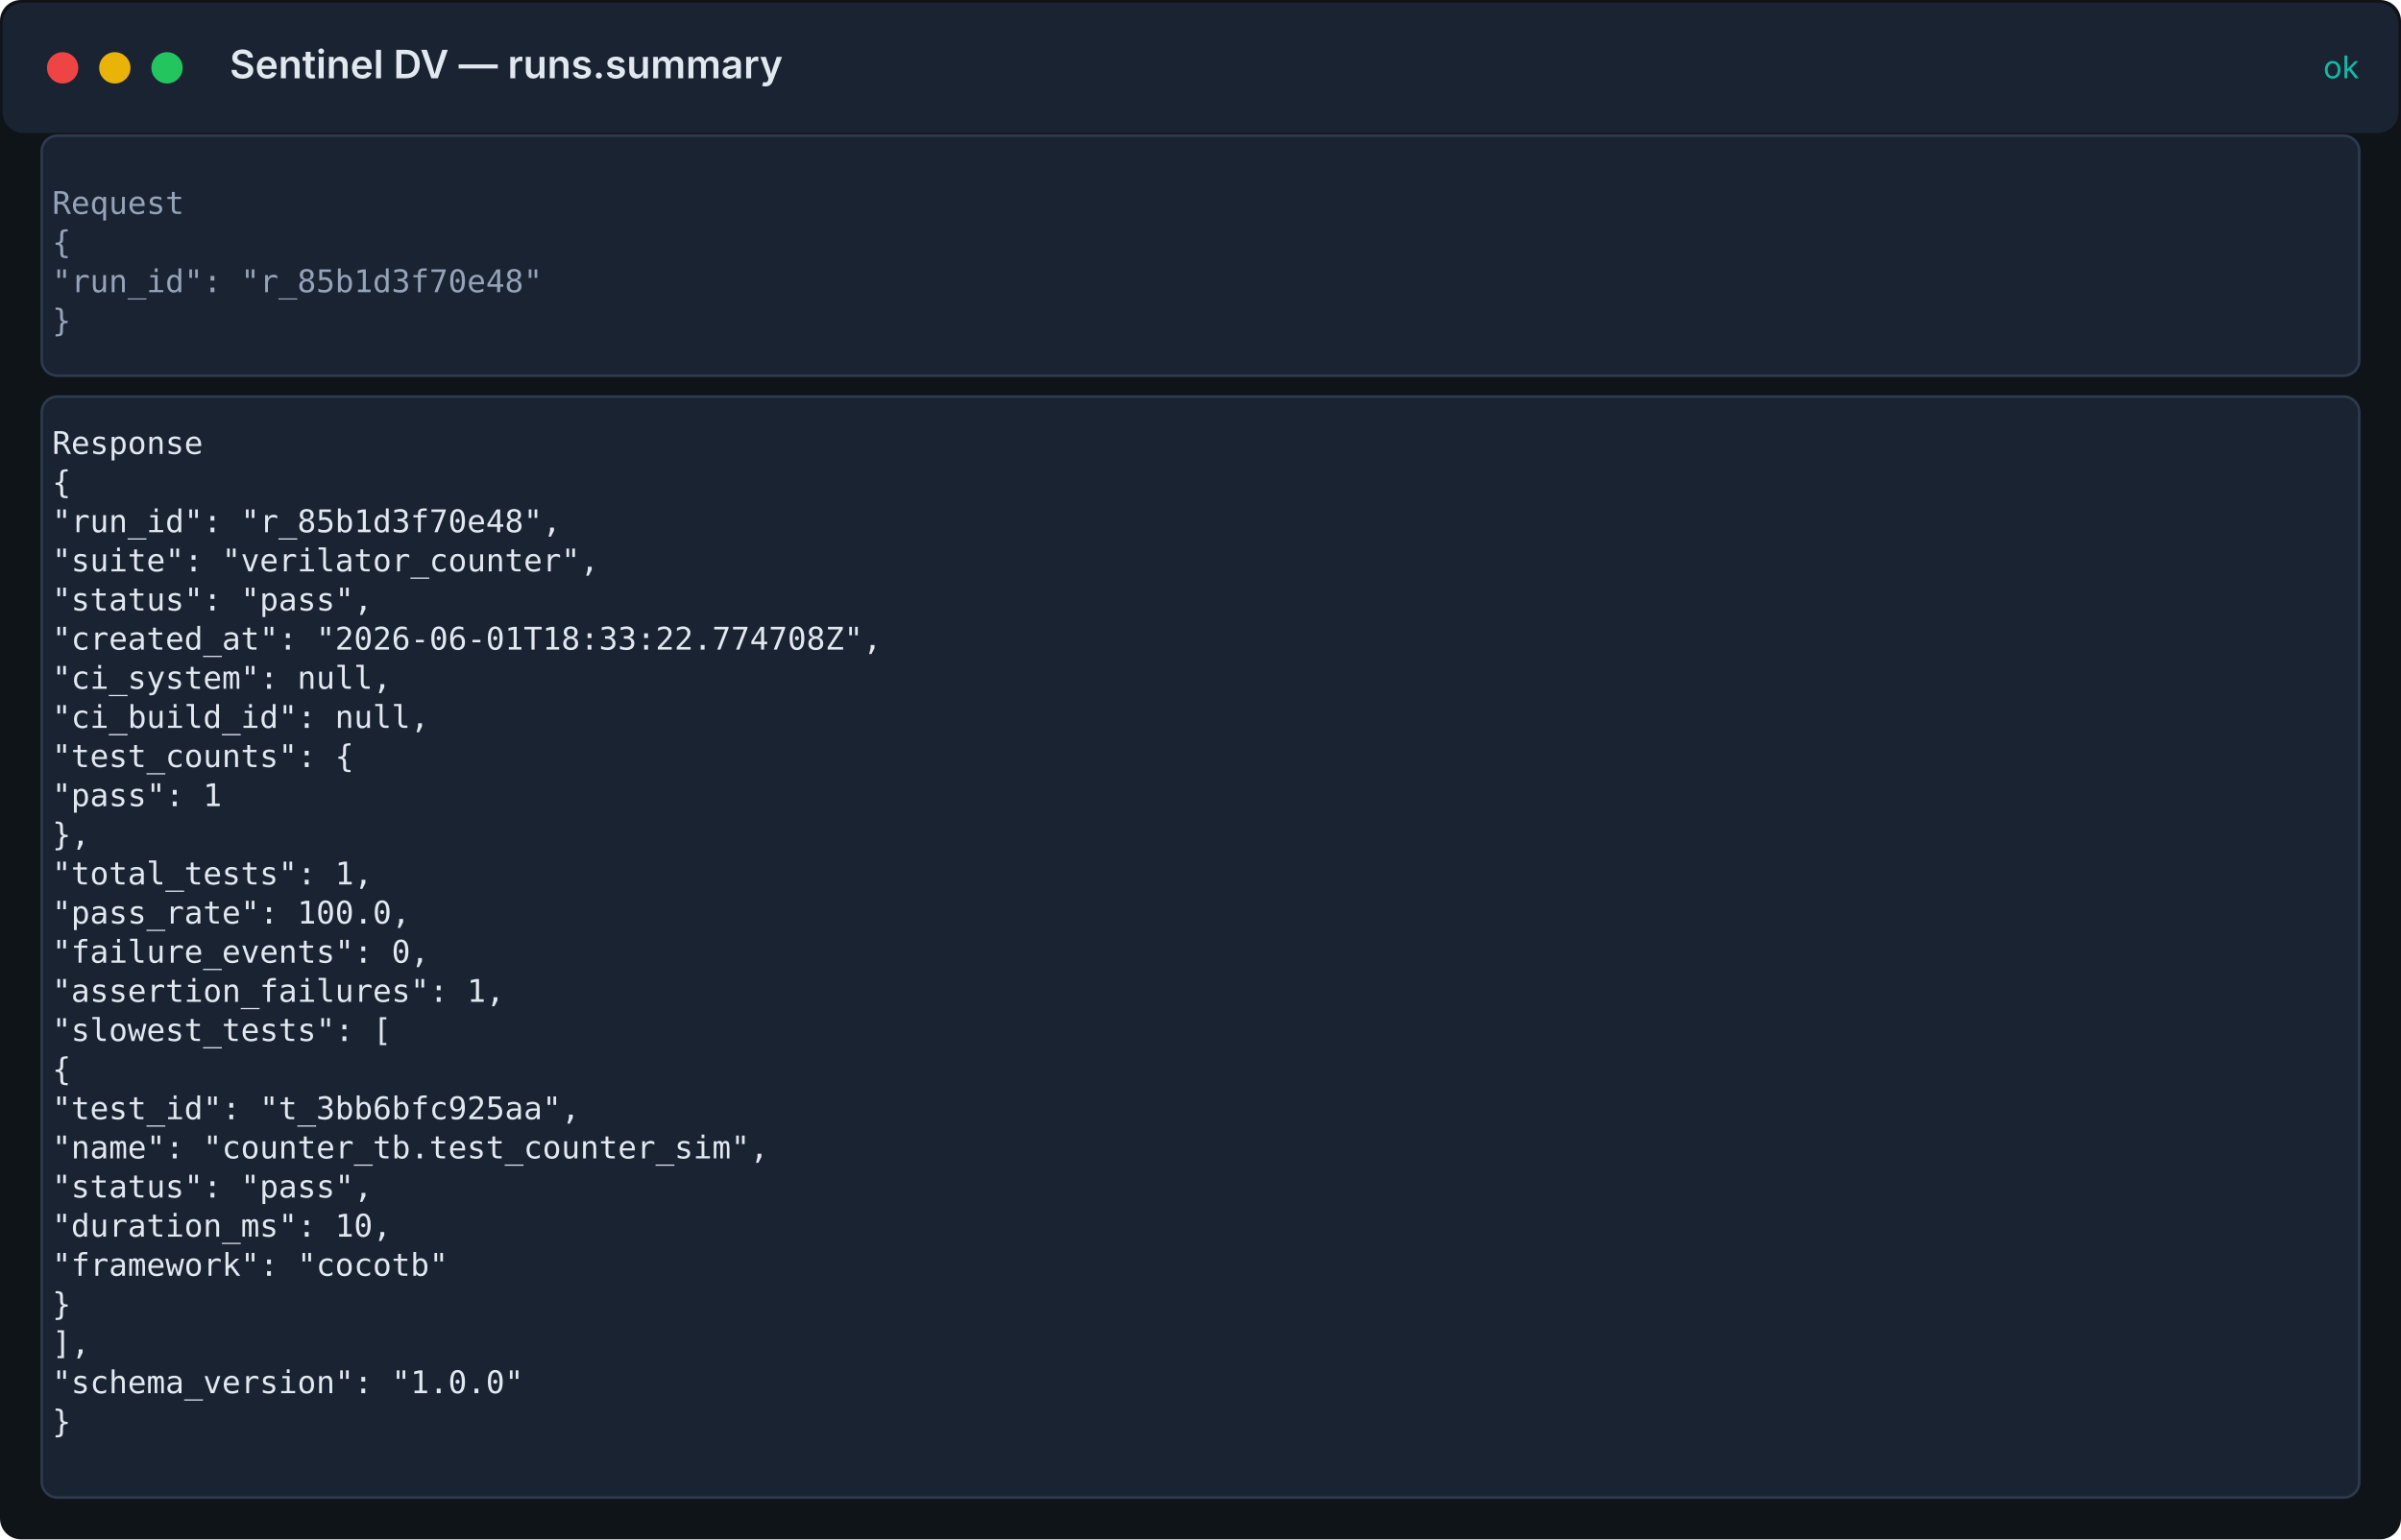
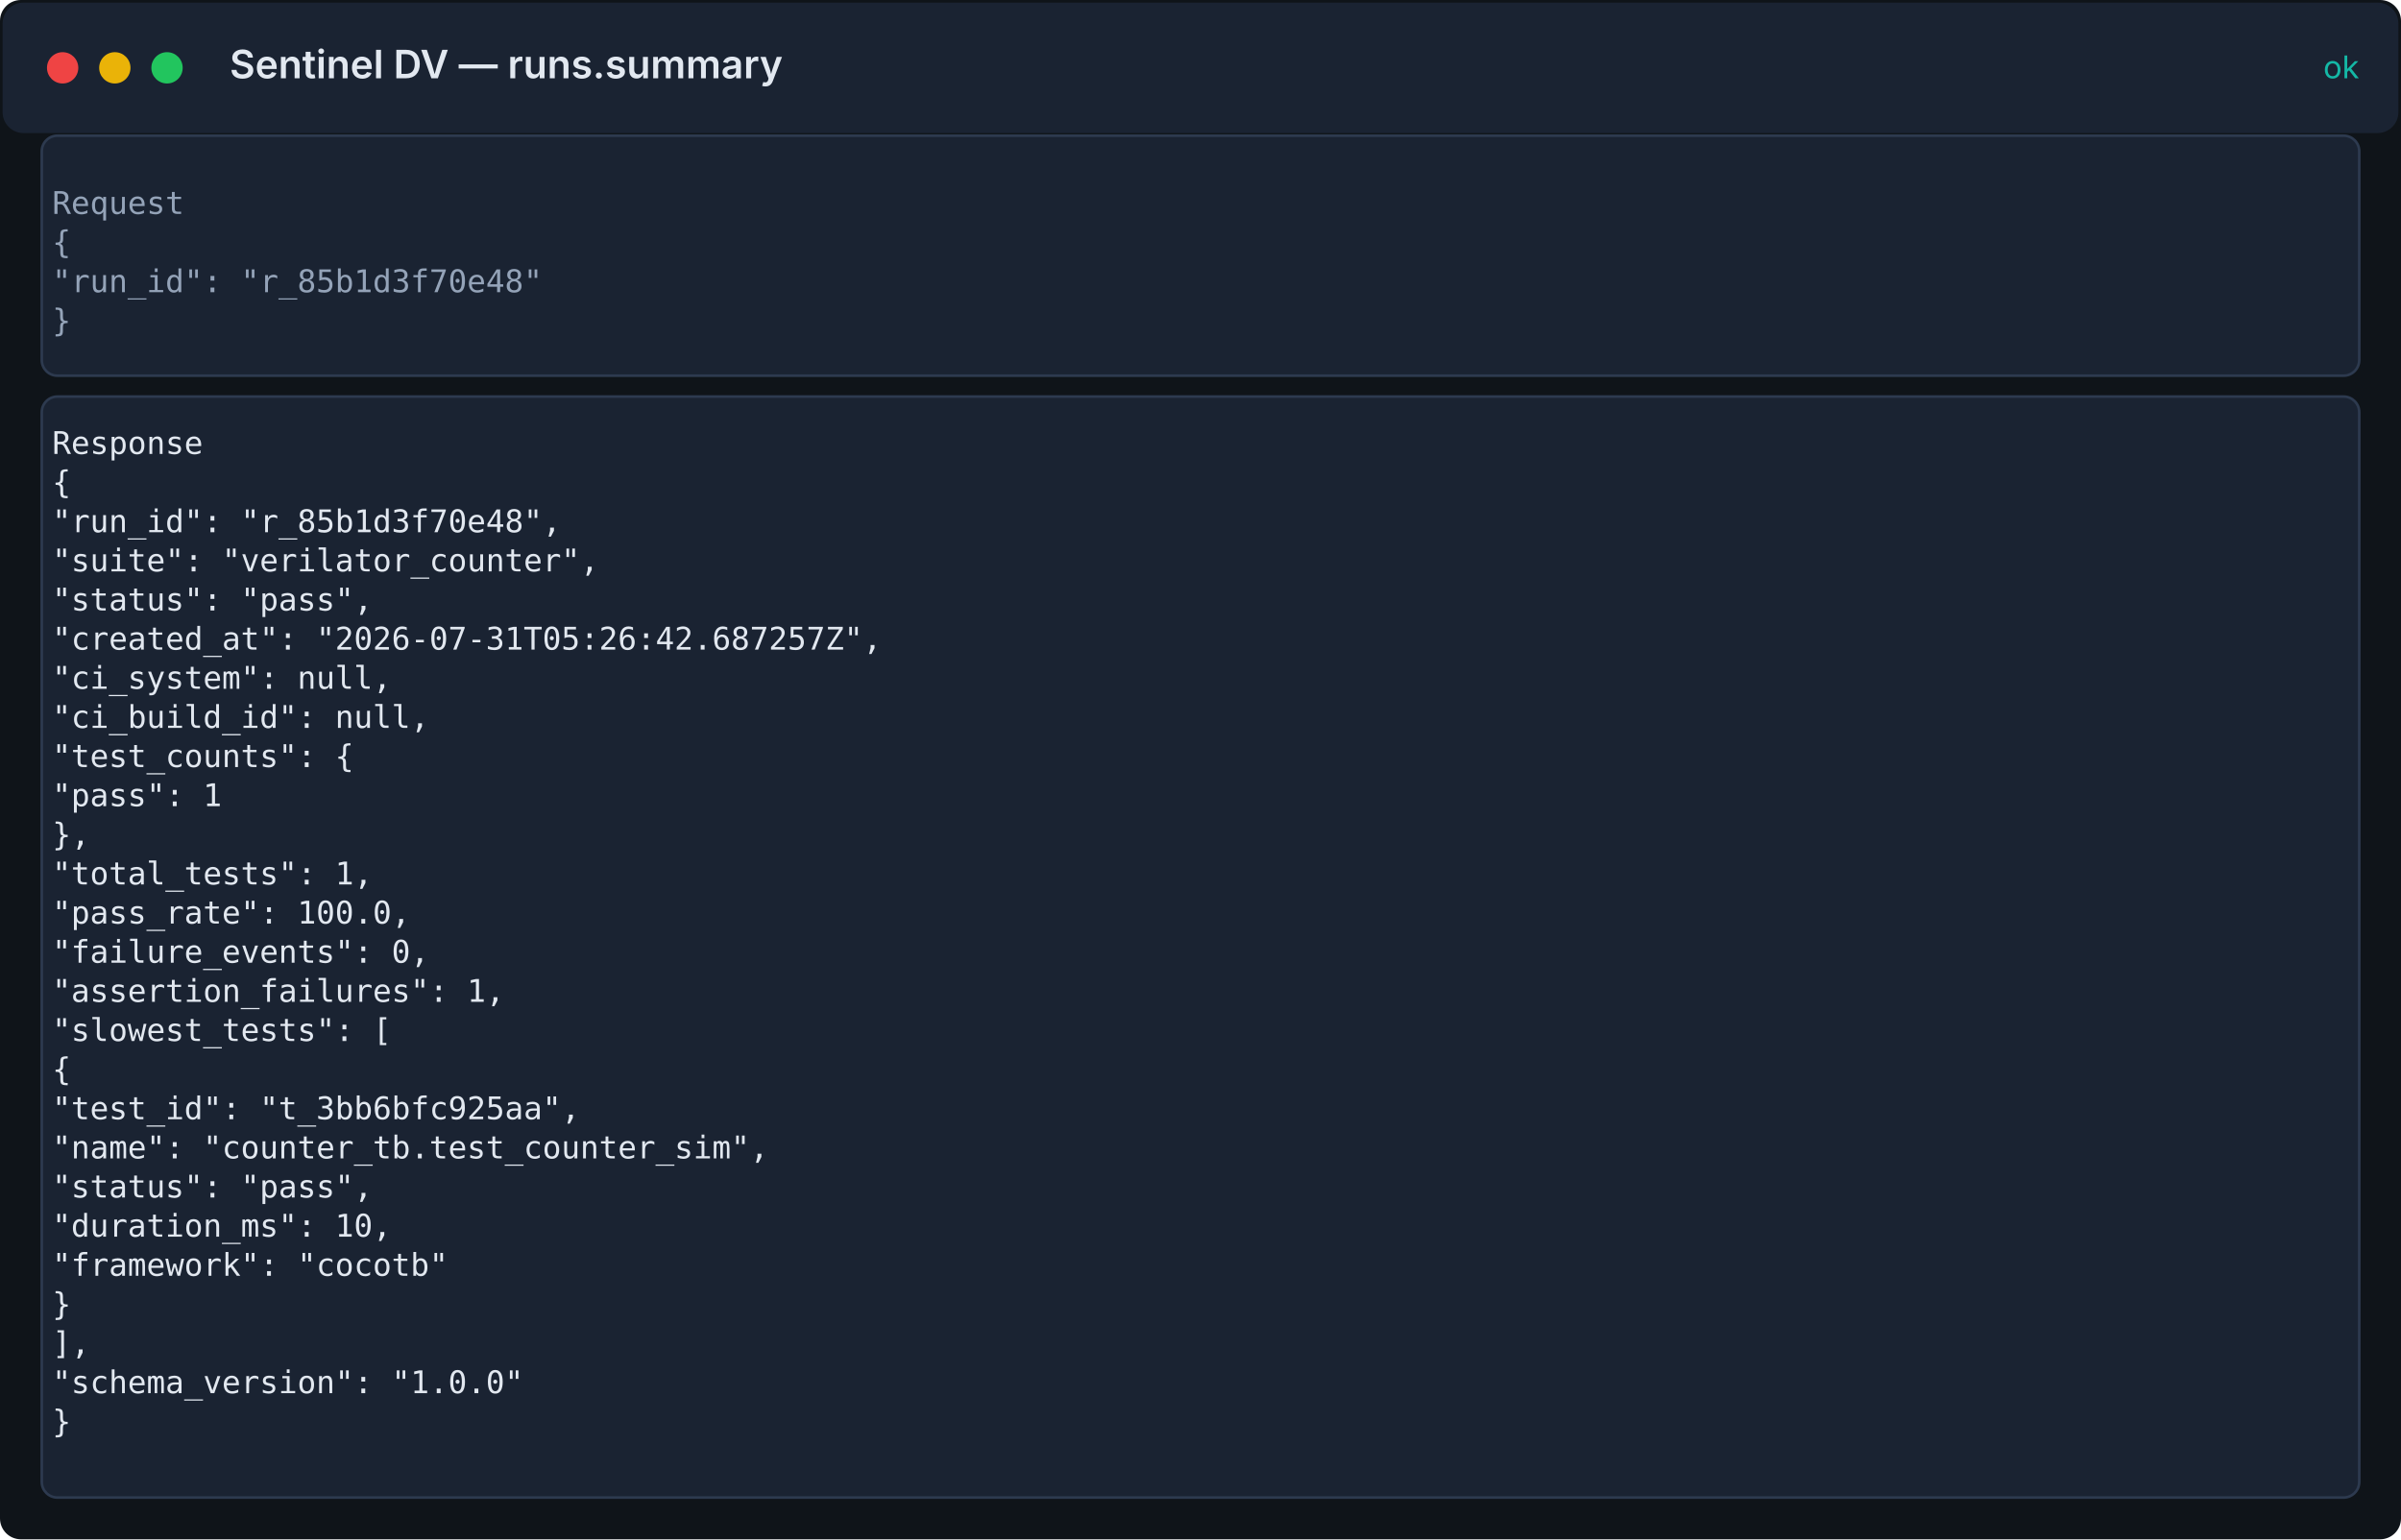
<svg xmlns="http://www.w3.org/2000/svg" width="920" height="590" viewBox="0 0 920 590">
  <rect width="100%" height="100%" fill="#0f1419" rx="8" />
  <rect x="1" y="1" width="918" height="50" fill="#1a2332" rx="8" />
  <circle cx="24" cy="26" r="6" fill="#ef4444" />
  <circle cx="44" cy="26" r="6" fill="#eab308" />
  <circle cx="64" cy="26" r="6" fill="#22c55e" />
  <text x="88" y="30" fill="#e2e8f0" font-family="Inter, system-ui, sans-serif" font-size="15" font-weight="600">Sentinel DV — runs.summary</text>
  <text x="904" y="30" fill="#14b8a6" font-family="Inter, system-ui, sans-serif" font-size="12" text-anchor="end">ok</text>
  <rect x="16" y="52" width="888" height="92" fill="#1a2332" stroke="#2d3a4f" rx="6" />
  <text x="20" y="82" fill="#94a3b8" font-family="ui-monospace, 'Fira Code', 'SF Mono', Menlo, monospace" font-size="12">Request</text>
  <text x="20" y="97" fill="#94a3b8" font-family="ui-monospace, 'Fira Code', 'SF Mono', Menlo, monospace" font-size="12">{</text>
  <text x="20" y="112" fill="#94a3b8" font-family="ui-monospace, 'Fira Code', 'SF Mono', Menlo, monospace" font-size="12">  "run_id": "r_85b1d3f70e48"</text>
  <text x="20" y="127" fill="#94a3b8" font-family="ui-monospace, 'Fira Code', 'SF Mono', Menlo, monospace" font-size="12">}</text>
  <rect x="16" y="152" width="888" height="422" fill="#1a2332" stroke="#2d3a4f" rx="6" />
  <text x="20" y="174" fill="#e2e8f0" font-family="ui-monospace, 'Fira Code', 'SF Mono', Menlo, monospace" font-size="12">Response</text>
  <text x="20" y="189" fill="#e2e8f0" font-family="ui-monospace, 'Fira Code', 'SF Mono', Menlo, monospace" font-size="12">{</text>
  <text x="20" y="204" fill="#e2e8f0" font-family="ui-monospace, 'Fira Code', 'SF Mono', Menlo, monospace" font-size="12">  "run_id": "r_85b1d3f70e48",</text>
  <text x="20" y="219" fill="#e2e8f0" font-family="ui-monospace, 'Fira Code', 'SF Mono', Menlo, monospace" font-size="12">  "suite": "verilator_counter",</text>
  <text x="20" y="234" fill="#e2e8f0" font-family="ui-monospace, 'Fira Code', 'SF Mono', Menlo, monospace" font-size="12">  "status": "pass",</text>
-   <text x="20" y="249" fill="#e2e8f0" font-family="ui-monospace, 'Fira Code', 'SF Mono', Menlo, monospace" font-size="12">  "created_at": "2026-06-01T18:33:22.774708Z",</text>
+   <text x="20" y="249" fill="#e2e8f0" font-family="ui-monospace, 'Fira Code', 'SF Mono', Menlo, monospace" font-size="12">  "created_at": "2026-07-31T05:26:42.687257Z",</text>
  <text x="20" y="264" fill="#e2e8f0" font-family="ui-monospace, 'Fira Code', 'SF Mono', Menlo, monospace" font-size="12">  "ci_system": null,</text>
  <text x="20" y="279" fill="#e2e8f0" font-family="ui-monospace, 'Fira Code', 'SF Mono', Menlo, monospace" font-size="12">  "ci_build_id": null,</text>
  <text x="20" y="294" fill="#e2e8f0" font-family="ui-monospace, 'Fira Code', 'SF Mono', Menlo, monospace" font-size="12">  "test_counts": {</text>
  <text x="20" y="309" fill="#e2e8f0" font-family="ui-monospace, 'Fira Code', 'SF Mono', Menlo, monospace" font-size="12">    "pass": 1</text>
  <text x="20" y="324" fill="#e2e8f0" font-family="ui-monospace, 'Fira Code', 'SF Mono', Menlo, monospace" font-size="12">  },</text>
  <text x="20" y="339" fill="#e2e8f0" font-family="ui-monospace, 'Fira Code', 'SF Mono', Menlo, monospace" font-size="12">  "total_tests": 1,</text>
  <text x="20" y="354" fill="#e2e8f0" font-family="ui-monospace, 'Fira Code', 'SF Mono', Menlo, monospace" font-size="12">  "pass_rate": 100.0,</text>
  <text x="20" y="369" fill="#e2e8f0" font-family="ui-monospace, 'Fira Code', 'SF Mono', Menlo, monospace" font-size="12">  "failure_events": 0,</text>
  <text x="20" y="384" fill="#e2e8f0" font-family="ui-monospace, 'Fira Code', 'SF Mono', Menlo, monospace" font-size="12">  "assertion_failures": 1,</text>
  <text x="20" y="399" fill="#e2e8f0" font-family="ui-monospace, 'Fira Code', 'SF Mono', Menlo, monospace" font-size="12">  "slowest_tests": [</text>
  <text x="20" y="414" fill="#e2e8f0" font-family="ui-monospace, 'Fira Code', 'SF Mono', Menlo, monospace" font-size="12">    {</text>
  <text x="20" y="429" fill="#e2e8f0" font-family="ui-monospace, 'Fira Code', 'SF Mono', Menlo, monospace" font-size="12">      "test_id": "t_3bb6bfc925aa",</text>
  <text x="20" y="444" fill="#e2e8f0" font-family="ui-monospace, 'Fira Code', 'SF Mono', Menlo, monospace" font-size="12">      "name": "counter_tb.test_counter_sim",</text>
  <text x="20" y="459" fill="#e2e8f0" font-family="ui-monospace, 'Fira Code', 'SF Mono', Menlo, monospace" font-size="12">      "status": "pass",</text>
  <text x="20" y="474" fill="#e2e8f0" font-family="ui-monospace, 'Fira Code', 'SF Mono', Menlo, monospace" font-size="12">      "duration_ms": 10,</text>
  <text x="20" y="489" fill="#e2e8f0" font-family="ui-monospace, 'Fira Code', 'SF Mono', Menlo, monospace" font-size="12">      "framework": "cocotb"</text>
  <text x="20" y="504" fill="#e2e8f0" font-family="ui-monospace, 'Fira Code', 'SF Mono', Menlo, monospace" font-size="12">    }</text>
  <text x="20" y="519" fill="#e2e8f0" font-family="ui-monospace, 'Fira Code', 'SF Mono', Menlo, monospace" font-size="12">  ],</text>
  <text x="20" y="534" fill="#e2e8f0" font-family="ui-monospace, 'Fira Code', 'SF Mono', Menlo, monospace" font-size="12">  "schema_version": "1.0.0"</text>
  <text x="20" y="549" fill="#e2e8f0" font-family="ui-monospace, 'Fira Code', 'SF Mono', Menlo, monospace" font-size="12">}</text>
</svg>
